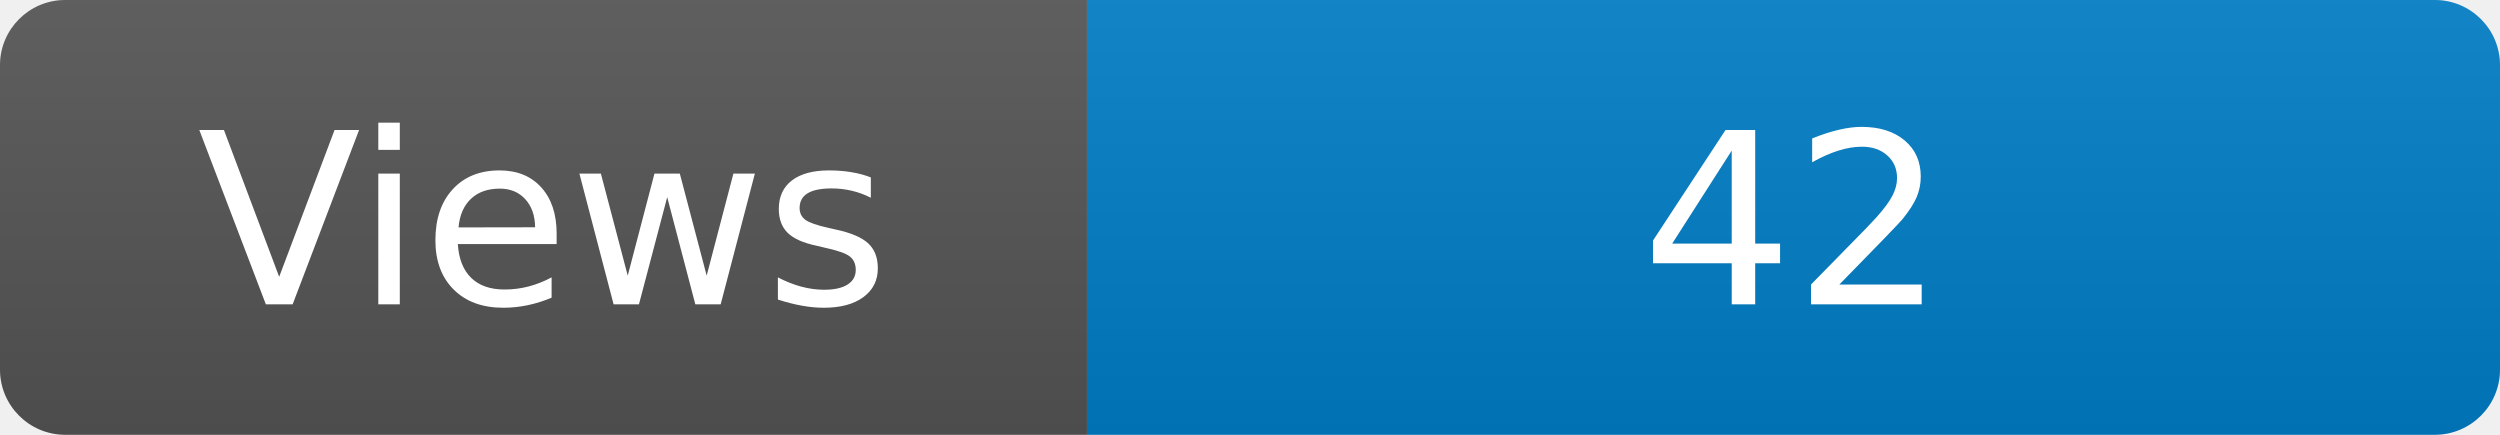
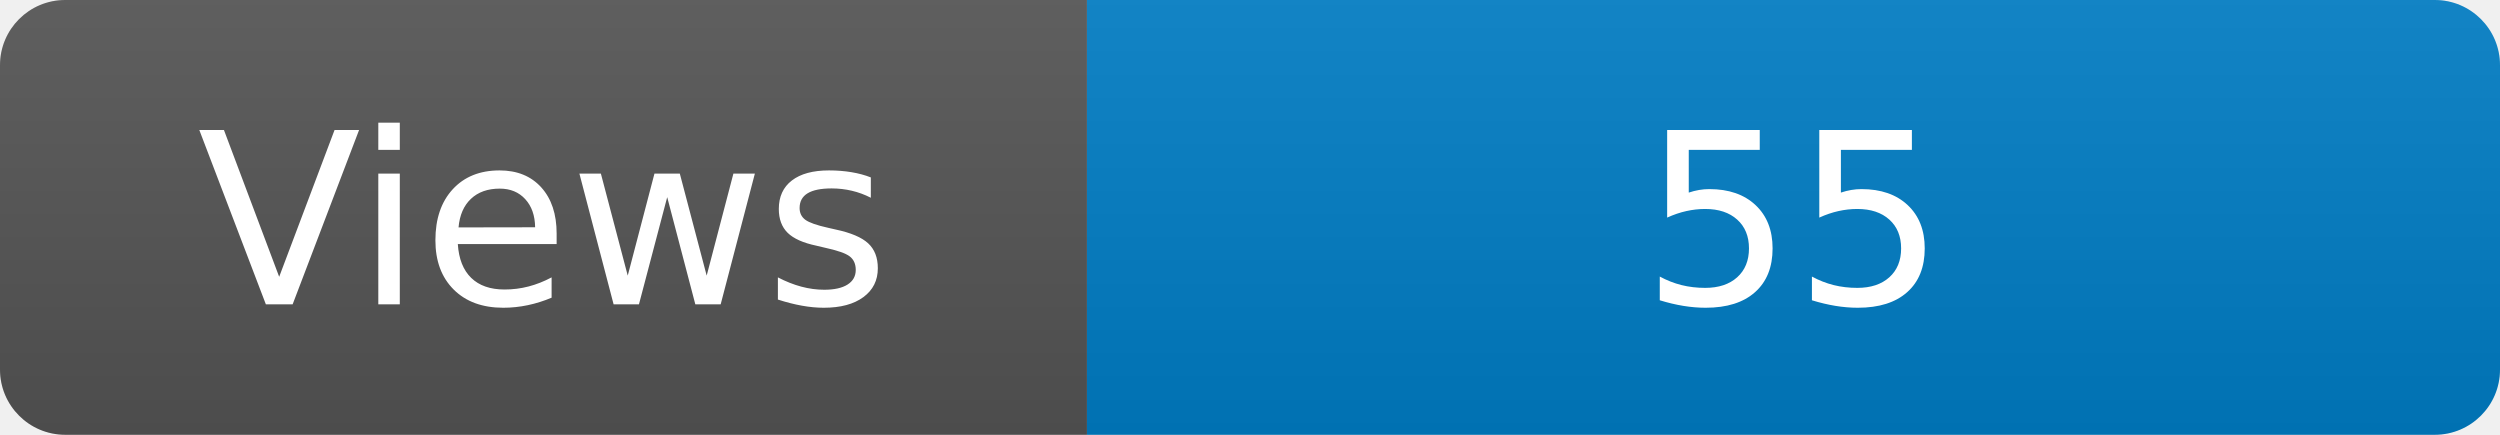
<svg xmlns="http://www.w3.org/2000/svg" width="115" height="20" role="img" aria-label="Maintained?: yes">
  <linearGradient id="s" x2="0" y2="100%">
    <stop offset="0" stop-color="#bbb" stop-opacity=".1" />
    <stop offset="1" stop-opacity=".1" />
  </linearGradient>
  <clipPath id="r">
    <rect width="115" height="20" rx="3" fill="#fff" />
  </clipPath>
  <g clip-path="url(#r)">
    <rect width="50" height="20" fill="#555" />
    <rect x="50" width="160" height="20" fill="#007ec6" />
    <rect width="115" height="20" fill="url(#s)" />
  </g>
  <g fill="#fff" text-anchor="middle" font-family="Verdana,Geneva,DejaVu Sans,sans-serif" font-size="110">
    <text x="250" y="140" transform="scale(.1)" fill="#fff">Views</text>
-     <text x="825" y="140" transform="scale(.1)" fill="#fff">42</text>
+     <text x="825" y="140" transform="scale(.1)" fill="#fff">55</text>
  </g>
</svg>
